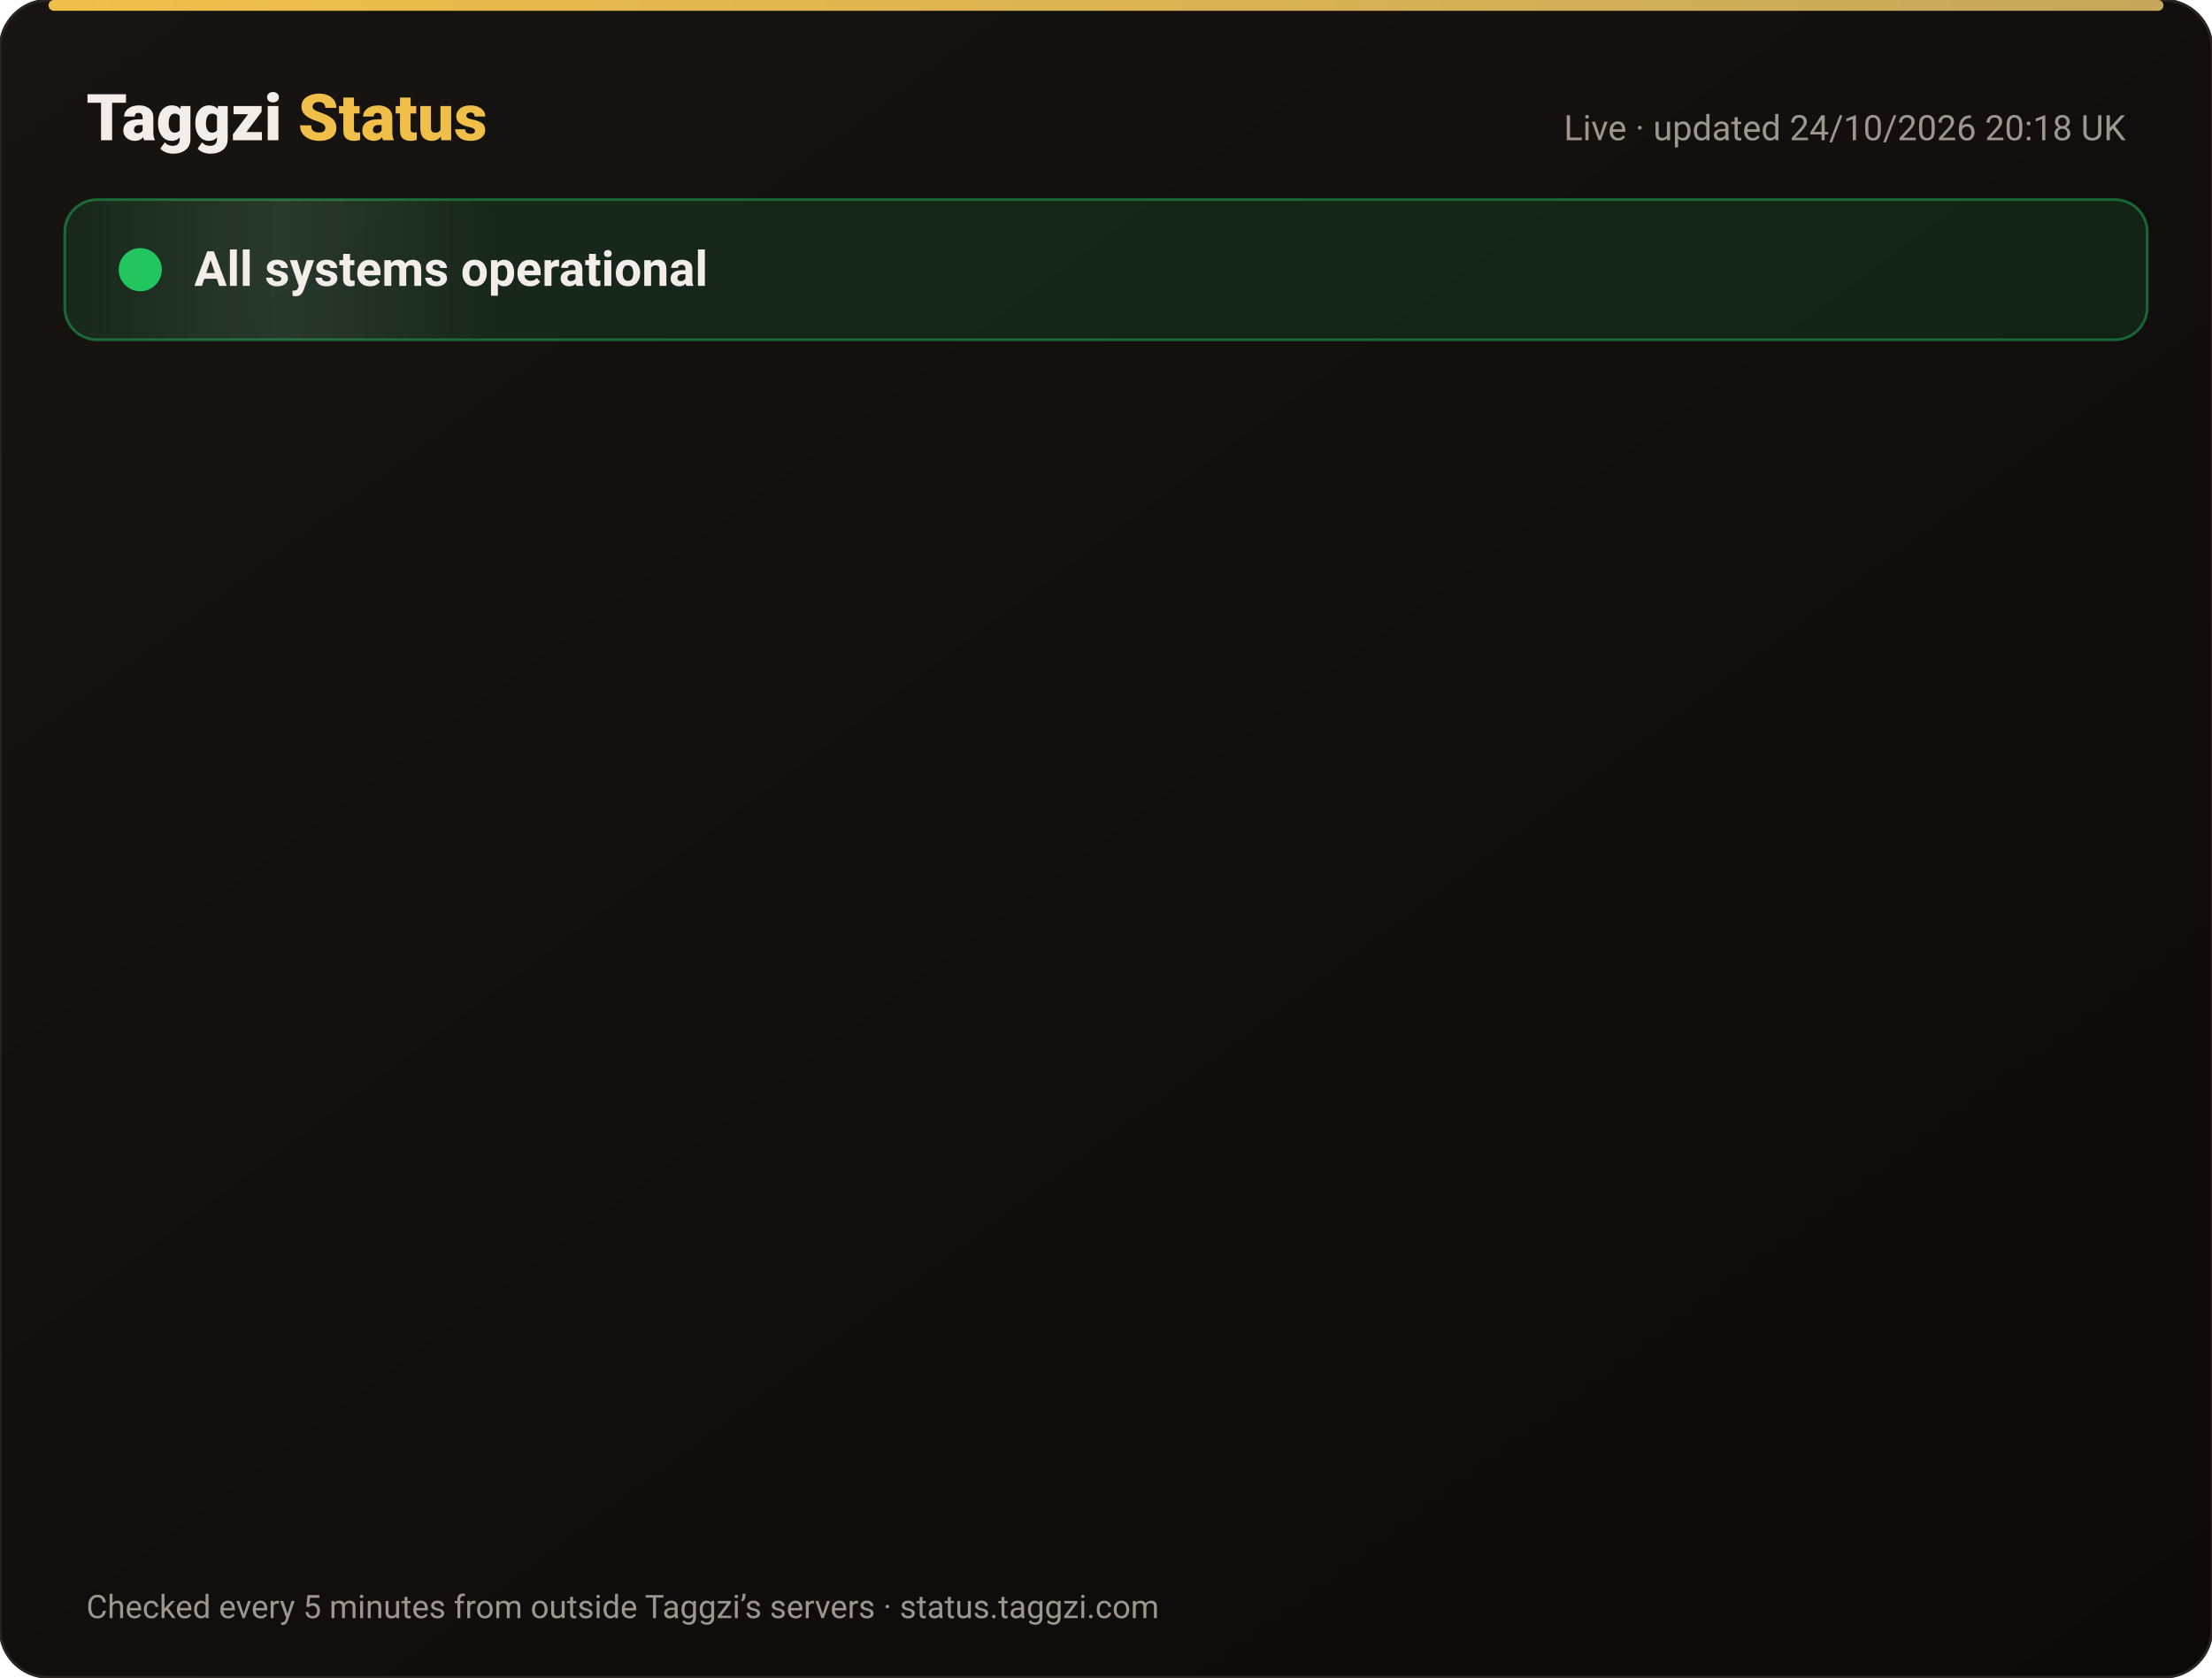
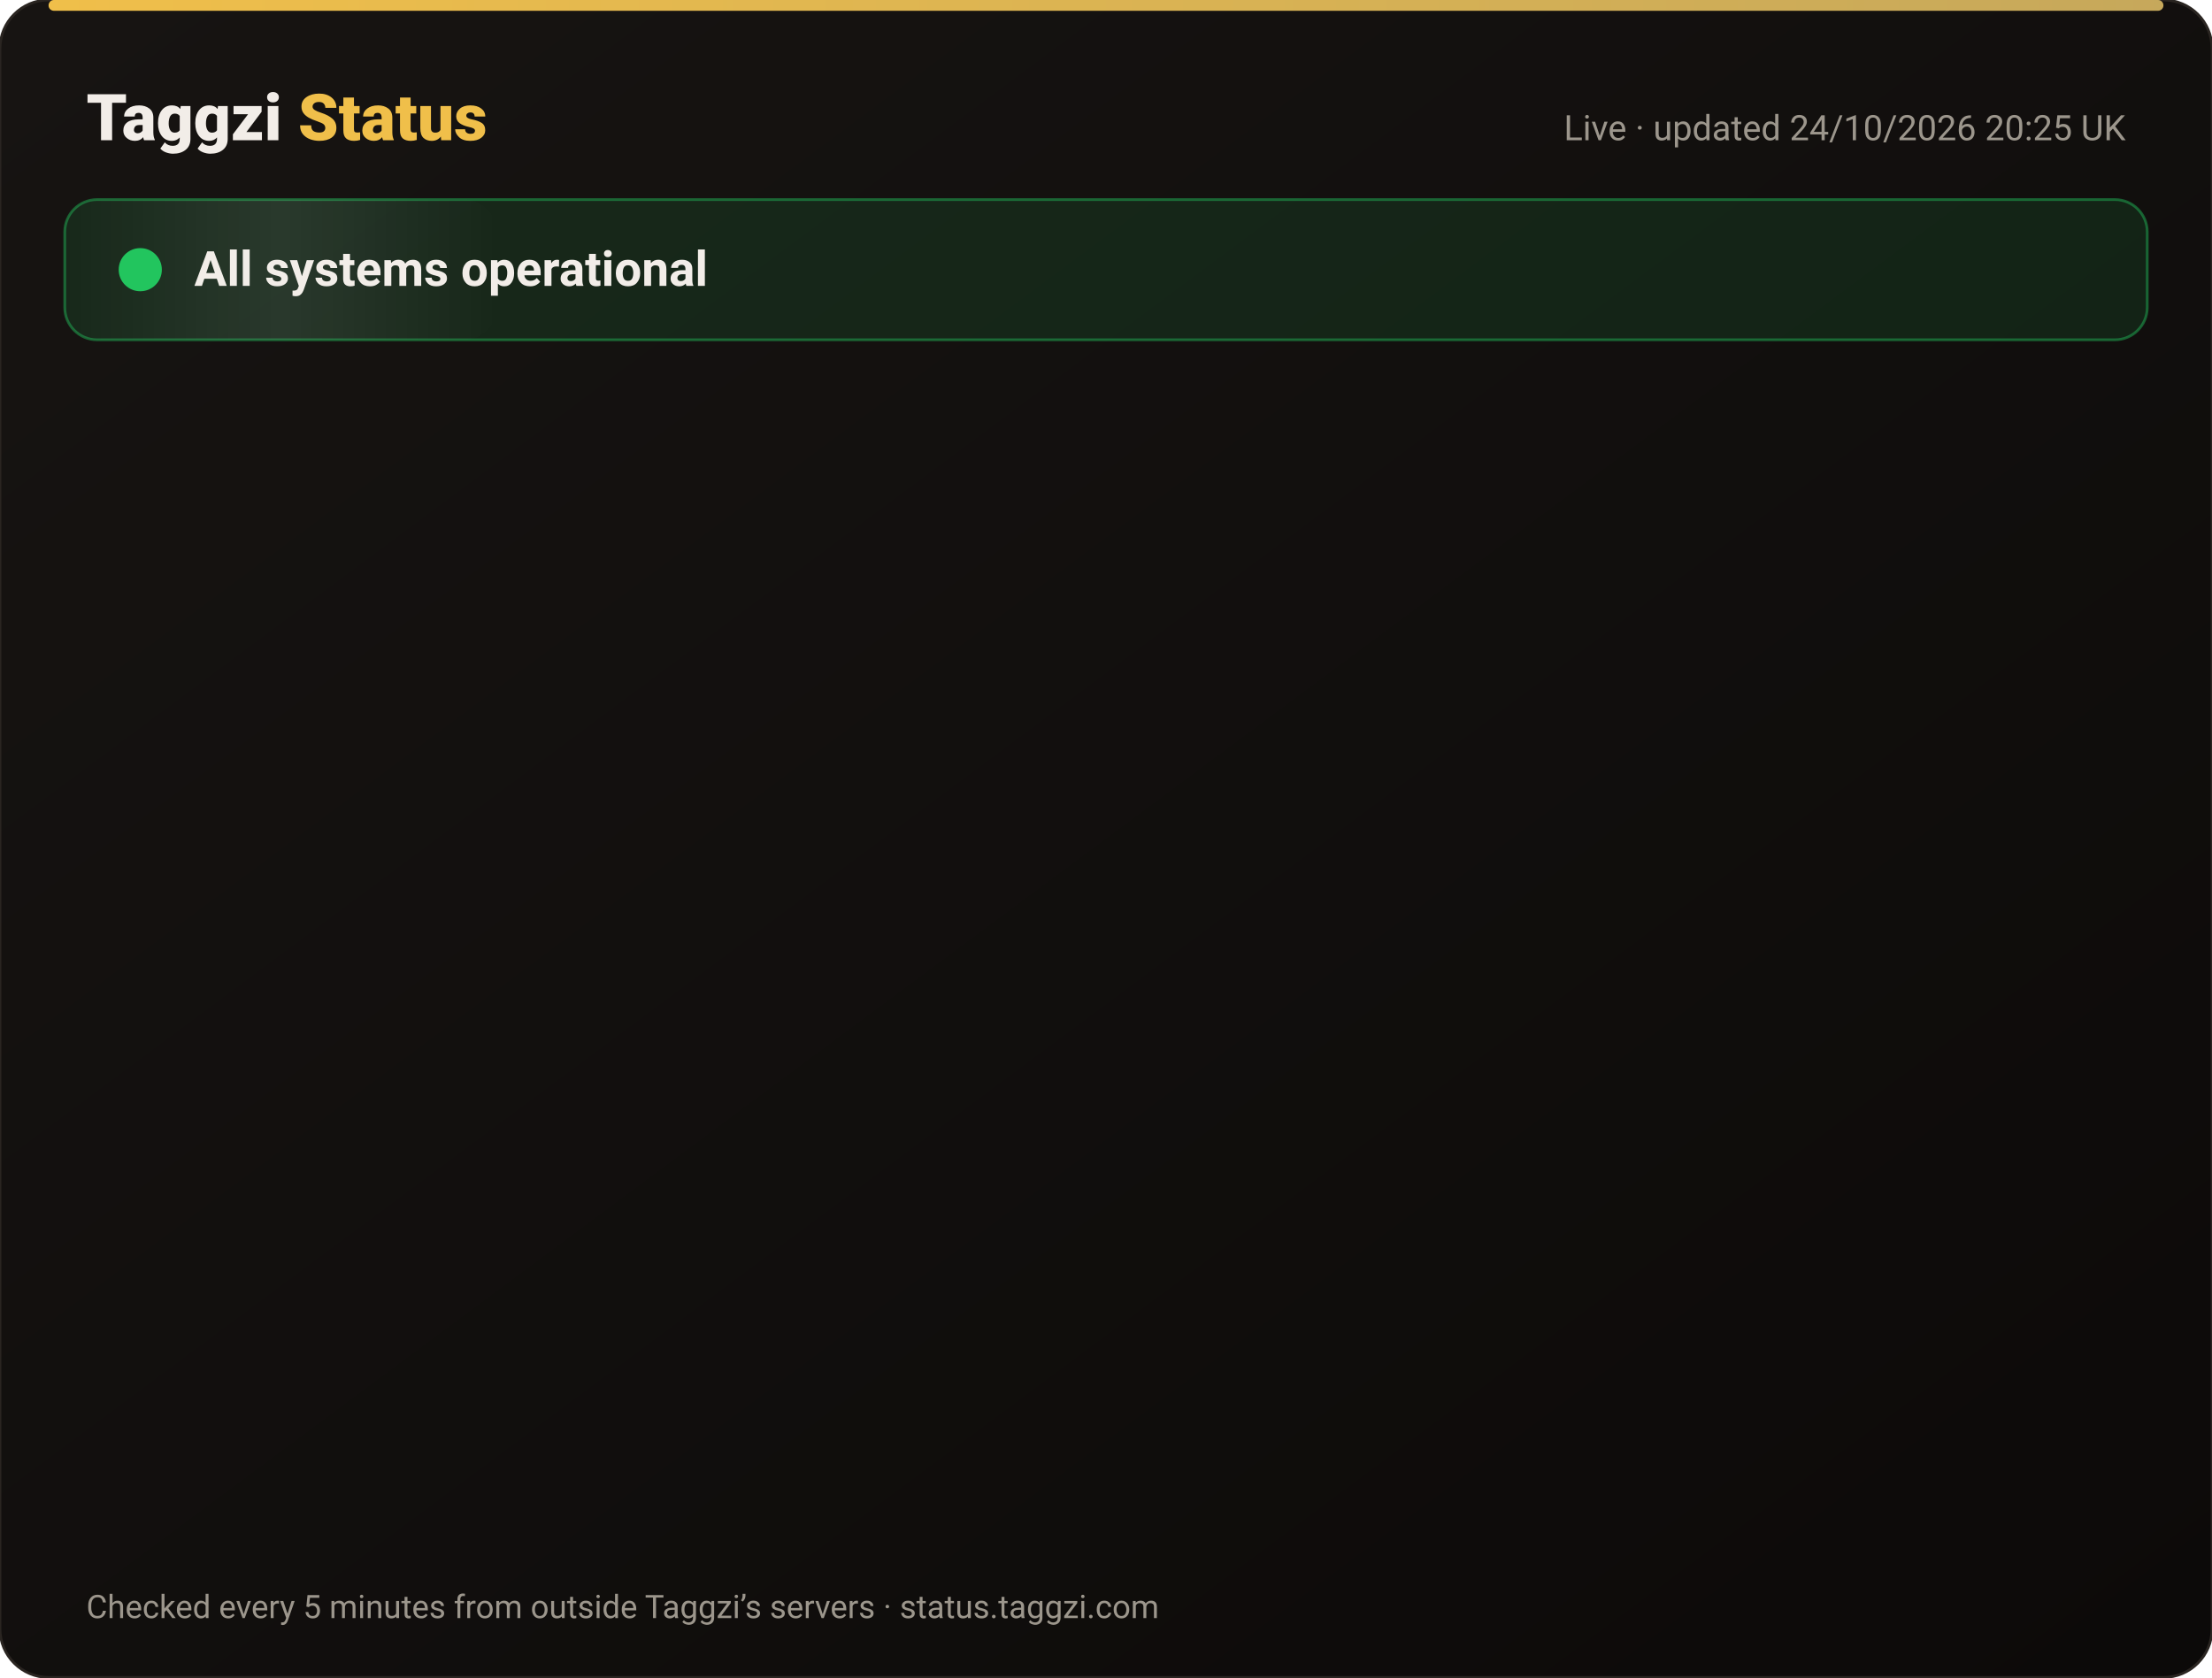
<svg xmlns="http://www.w3.org/2000/svg" width="820" height="622" viewBox="0 0 820 622" font-family="-apple-system,Segoe UI,Roboto,Helvetica,Arial,sans-serif">
  <defs>
    <linearGradient id="bg" x1="0" y1="0" x2="1" y2="1">
      <stop offset="0" stop-color="#171412" />
      <stop offset="1" stop-color="#0C0A09" />
    </linearGradient>
    <linearGradient id="gold" x1="0" x2="1">
      <stop offset="0" stop-color="#F0BF4A" />
      <stop offset="1" stop-color="#c6a85b" />
    </linearGradient>
    <linearGradient id="shine" x1="0" x2="1">
      <stop offset="0" stop-color="#fff" stop-opacity="0" />
      <stop offset=".5" stop-color="#fff" stop-opacity=".08" />
      <stop offset="1" stop-color="#fff" stop-opacity="0" />
    </linearGradient>
  </defs>
  <rect width="820" height="622" rx="18" fill="url(#bg)" stroke="#2a2521" />
  <rect x="18" y="0" width="784" height="4" rx="2" fill="url(#gold)" />
  <text x="32" y="52" font-size="24" font-weight="800" fill="#F2EDE8">Taggzi <tspan fill="#F0BF4A">Status</tspan>
  </text>
-   <text x="788" y="52" font-size="13" fill="#9C968C" text-anchor="end">Live · updated 24/10/2026 20:18 UK</text>
+   <text x="788" y="52" font-size="13" fill="#9C968C" text-anchor="end">Live · updated 24/10/2026 20:25 UK</text>
  <rect x="24" y="74" width="772" height="52" rx="12" fill="#22c55e" fill-opacity=".12" stroke="#22c55e" stroke-opacity=".45" />
  <rect x="24" y="74" width="160" height="52" rx="12" fill="url(#shine)">
    <animate attributeName="x" from="-160" to="820" dur="4s" repeatCount="indefinite" />
  </rect>
  <circle cx="52" cy="100" r="7" fill="#22c55e" />
  <circle cx="52" cy="100" r="7" fill="none" stroke="#22c55e" stroke-width="2">
    <animate attributeName="r" values="7;15;7" dur="2s" repeatCount="indefinite" />
    <animate attributeName="opacity" values=".9;0;.9" dur="2s" repeatCount="indefinite" />
  </circle>
  <text x="72" y="106" font-size="18" font-weight="700" fill="#F2EDE8">All systems operational</text>
  <g opacity="0">
    <animate attributeName="opacity" from="0" to="1" begin="0.00s" dur=".6s" fill="freeze" />
    <line x1="32" y1="188" x2="788" y2="188" stroke="#2a2521" />
    <circle cx="44" cy="166" r="6" fill="#22c55e">
      <animate attributeName="opacity" values="1;.45;1" dur="2.4s" begin="0.00s" repeatCount="indefinite" />
    </circle>
    <text x="62" y="171" font-size="15" font-weight="650" fill="#F2EDE8">Website</text>
    <text x="630" y="171" font-size="13" fill="#9C968C" text-anchor="end">99.99% uptime</text>
    <rect x="648" y="154" width="140" height="24" rx="12" fill="#22c55e" fill-opacity=".14" stroke="#22c55e" stroke-opacity=".5" />
    <text x="718" y="171" font-size="12" font-weight="700" fill="#22c55e" text-anchor="middle">Operational</text>
  </g>
  <g opacity="0">
    <animate attributeName="opacity" from="0" to="1" begin="0.15s" dur=".6s" fill="freeze" />
    <line x1="32" y1="234" x2="788" y2="234" stroke="#2a2521" />
    <circle cx="44" cy="212" r="6" fill="#22c55e">
      <animate attributeName="opacity" values="1;.45;1" dur="2.4s" begin="0.15s" repeatCount="indefinite" />
    </circle>
    <text x="62" y="217" font-size="15" font-weight="650" fill="#F2EDE8">Tag scans</text>
    <text x="630" y="217" font-size="13" fill="#9C968C" text-anchor="end">99.99% uptime</text>
    <rect x="648" y="200" width="140" height="24" rx="12" fill="#22c55e" fill-opacity=".14" stroke="#22c55e" stroke-opacity=".5" />
    <text x="718" y="217" font-size="12" font-weight="700" fill="#22c55e" text-anchor="middle">Operational</text>
  </g>
  <g opacity="0">
    <animate attributeName="opacity" from="0" to="1" begin="0.30s" dur=".6s" fill="freeze" />
    <line x1="32" y1="280" x2="788" y2="280" stroke="#2a2521" />
    <circle cx="44" cy="258" r="6" fill="#22c55e">
      <animate attributeName="opacity" values="1;.45;1" dur="2.4s" begin="0.30s" repeatCount="indefinite" />
    </circle>
    <text x="62" y="263" font-size="15" font-weight="650" fill="#F2EDE8">Manual tag lookup</text>
    <text x="630" y="263" font-size="13" fill="#9C968C" text-anchor="end">99.99% uptime</text>
    <rect x="648" y="246" width="140" height="24" rx="12" fill="#22c55e" fill-opacity=".14" stroke="#22c55e" stroke-opacity=".5" />
    <text x="718" y="263" font-size="12" font-weight="700" fill="#22c55e" text-anchor="middle">Operational</text>
  </g>
  <g opacity="0">
    <animate attributeName="opacity" from="0" to="1" begin="0.45s" dur=".6s" fill="freeze" />
    <line x1="32" y1="326" x2="788" y2="326" stroke="#2a2521" />
    <circle cx="44" cy="304" r="6" fill="#22c55e">
      <animate attributeName="opacity" values="1;.45;1" dur="2.4s" begin="0.45s" repeatCount="indefinite" />
    </circle>
    <text x="62" y="309" font-size="15" font-weight="650" fill="#F2EDE8">App &amp; login</text>
    <text x="630" y="309" font-size="13" fill="#9C968C" text-anchor="end">99.99% uptime</text>
    <rect x="648" y="292" width="140" height="24" rx="12" fill="#22c55e" fill-opacity=".14" stroke="#22c55e" stroke-opacity=".5" />
    <text x="718" y="309" font-size="12" font-weight="700" fill="#22c55e" text-anchor="middle">Operational</text>
  </g>
  <g opacity="0">
    <animate attributeName="opacity" from="0" to="1" begin="0.60s" dur=".6s" fill="freeze" />
    <line x1="32" y1="372" x2="788" y2="372" stroke="#2a2521" />
    <circle cx="44" cy="350" r="6" fill="#22c55e">
      <animate attributeName="opacity" values="1;.45;1" dur="2.4s" begin="0.60s" repeatCount="indefinite" />
    </circle>
    <text x="62" y="355" font-size="15" font-weight="650" fill="#F2EDE8">Community alerts</text>
    <text x="630" y="355" font-size="13" fill="#9C968C" text-anchor="end">99.99% uptime</text>
    <rect x="648" y="338" width="140" height="24" rx="12" fill="#22c55e" fill-opacity=".14" stroke="#22c55e" stroke-opacity=".5" />
    <text x="718" y="355" font-size="12" font-weight="700" fill="#22c55e" text-anchor="middle">Operational</text>
  </g>
  <g opacity="0">
    <animate attributeName="opacity" from="0" to="1" begin="0.75s" dur=".6s" fill="freeze" />
    <line x1="32" y1="418" x2="788" y2="418" stroke="#2a2521" />
    <circle cx="44" cy="396" r="6" fill="#22c55e">
      <animate attributeName="opacity" values="1;.45;1" dur="2.4s" begin="0.75s" repeatCount="indefinite" />
    </circle>
    <text x="62" y="401" font-size="15" font-weight="650" fill="#F2EDE8">Private calling</text>
    <text x="630" y="401" font-size="13" fill="#9C968C" text-anchor="end">99.99% uptime</text>
    <rect x="648" y="384" width="140" height="24" rx="12" fill="#22c55e" fill-opacity=".14" stroke="#22c55e" stroke-opacity=".5" />
    <text x="718" y="401" font-size="12" font-weight="700" fill="#22c55e" text-anchor="middle">Operational</text>
  </g>
  <g opacity="0">
    <animate attributeName="opacity" from="0" to="1" begin="0.90s" dur=".6s" fill="freeze" />
    <line x1="32" y1="464" x2="788" y2="464" stroke="#2a2521" />
    <circle cx="44" cy="442" r="6" fill="#22c55e">
      <animate attributeName="opacity" values="1;.45;1" dur="2.4s" begin="0.90s" repeatCount="indefinite" />
    </circle>
    <text x="62" y="447" font-size="15" font-weight="650" fill="#F2EDE8">Payments</text>
    <text x="630" y="447" font-size="13" fill="#9C968C" text-anchor="end">99.97% uptime</text>
    <rect x="648" y="430" width="140" height="24" rx="12" fill="#22c55e" fill-opacity=".14" stroke="#22c55e" stroke-opacity=".5" />
    <text x="718" y="447" font-size="12" font-weight="700" fill="#22c55e" text-anchor="middle">Operational</text>
  </g>
  <g opacity="0">
    <animate attributeName="opacity" from="0" to="1" begin="1.05s" dur=".6s" fill="freeze" />
    <line x1="32" y1="510" x2="788" y2="510" stroke="#2a2521" />
    <circle cx="44" cy="488" r="6" fill="#22c55e">
      <animate attributeName="opacity" values="1;.45;1" dur="2.4s" begin="1.05s" repeatCount="indefinite" />
    </circle>
    <text x="62" y="493" font-size="15" font-weight="650" fill="#F2EDE8">Email &amp; support</text>
    <text x="630" y="493" font-size="13" fill="#9C968C" text-anchor="end">99.99% uptime</text>
    <rect x="648" y="476" width="140" height="24" rx="12" fill="#22c55e" fill-opacity=".14" stroke="#22c55e" stroke-opacity=".5" />
    <text x="718" y="493" font-size="12" font-weight="700" fill="#22c55e" text-anchor="middle">Operational</text>
  </g>
  <g opacity="0">
    <animate attributeName="opacity" from="0" to="1" begin="1.20s" dur=".6s" fill="freeze" />
    <line x1="32" y1="556" x2="788" y2="556" stroke="#2a2521" />
    <circle cx="44" cy="534" r="6" fill="#22c55e">
      <animate attributeName="opacity" values="1;.45;1" dur="2.4s" begin="1.20s" repeatCount="indefinite" />
    </circle>
    <text x="62" y="539" font-size="15" font-weight="650" fill="#F2EDE8">Secure connection (SSL)</text>
    <text x="630" y="539" font-size="13" fill="#9C968C" text-anchor="end">100.00% uptime</text>
    <rect x="648" y="522" width="140" height="24" rx="12" fill="#22c55e" fill-opacity=".14" stroke="#22c55e" stroke-opacity=".5" />
    <text x="718" y="539" font-size="12" font-weight="700" fill="#22c55e" text-anchor="middle">Operational</text>
  </g>
  <text x="32" y="600" font-size="12" fill="#9C968C">Checked every 5 minutes from outside Taggzi’s servers · status.taggzi.com</text>
</svg>
